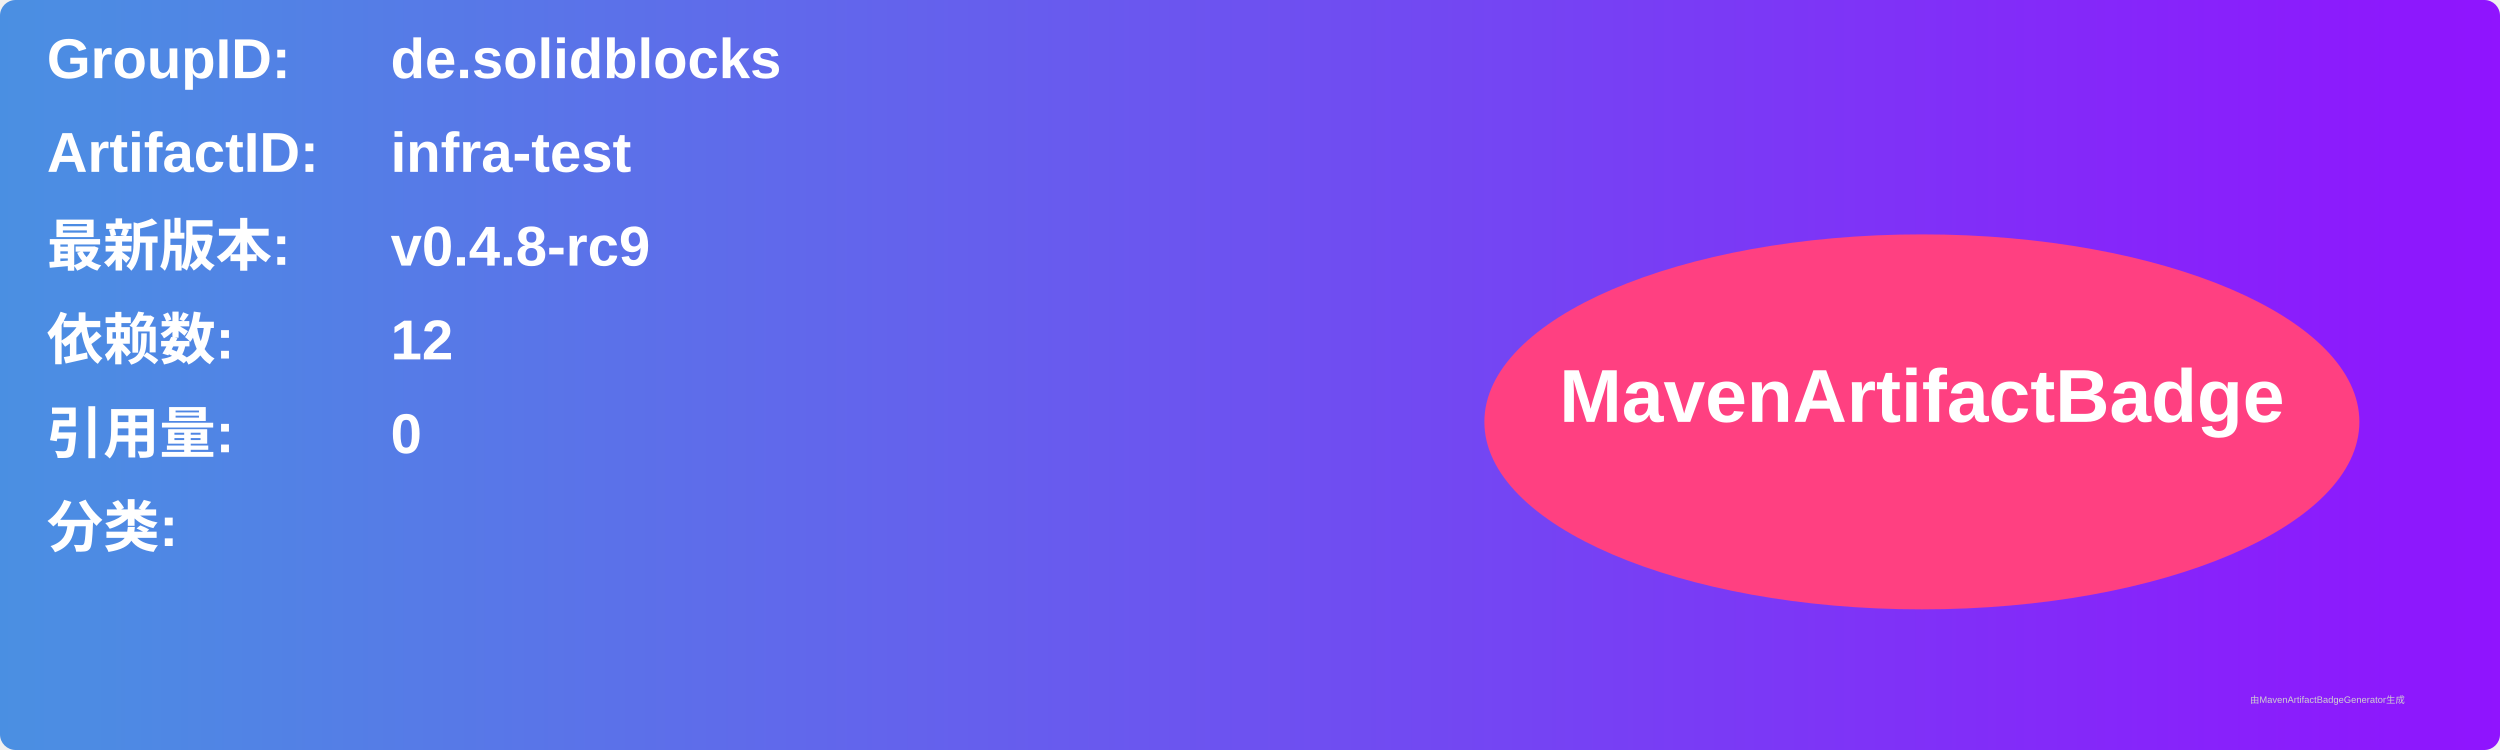
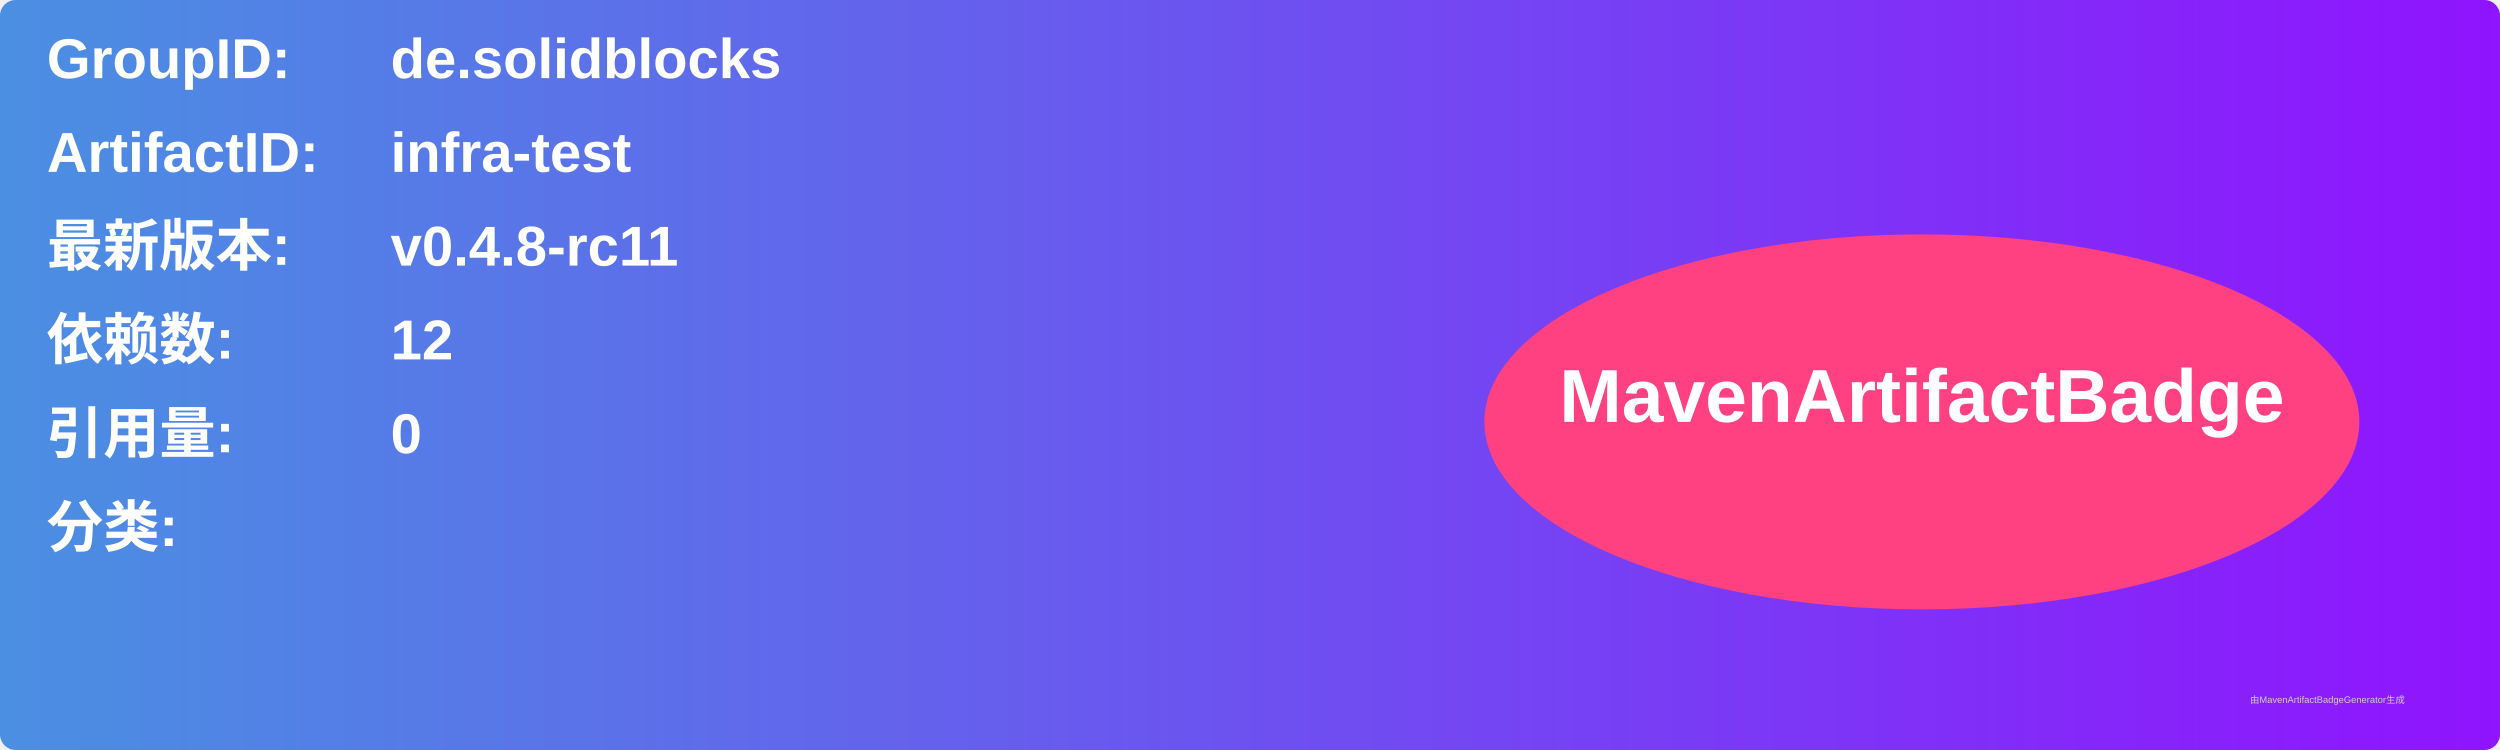
<svg xmlns="http://www.w3.org/2000/svg" width="800" height="240" viewBox="0 0 800 240">
  <linearGradient id="grad" x1="0%" y1="0%" x2="100%" y2="0%">
    <stop offset="0%" stop-color="#4a90e2" />
    <stop offset="100%" stop-color="#9013fe" />
  </linearGradient>
  <rect width="100%" height="100%" rx="5" ry="5" fill="url(#grad)" />
  <g transform="translate(15, 15)">
    <text x="0" y="10" font-family="Arial" font-size="18" fill="white" font-weight="bold" width="260">GroupID:</text>
    <text x="110" y="10" font-family="Arial" font-size="18" fill="white" font-weight="bold" width="460">de.solidblocks</text>
    <text x="0" y="40" font-family="Arial" font-size="18" fill="white" font-weight="bold" width="260">ArtifactID:</text>
    <text x="110" y="40" font-family="Arial" font-size="18" fill="white" font-weight="bold" width="460">infra-test</text>
    <text x="0" y="70" font-family="Arial" font-size="18" fill="white" font-weight="bold">最新版本:</text>
    <text x="110" y="70" font-family="Arial" font-size="18" fill="white" font-weight="bold">
-       <tspan font-weight="bold">v0.4.8-rc9</tspan>
+       <tspan font-weight="bold">v0.4.8-rc11</tspan>
    </text>
    <text x="0" y="100" font-family="Arial" font-size="18" fill="white" font-weight="bold">依赖数: </text>
    <text x="110" y="100" font-family="Arial" font-size="18" fill="white">
      <tspan font-weight="bold">12</tspan>
    </text>
    <text x="0" y="130" font-family="Arial" font-size="18" fill="white" font-weight="bold">引用量: </text>
    <text x="110" y="130" font-family="Arial" font-size="18" fill="white">
      <tspan font-weight="bold">0</tspan>
    </text>
    <text x="0" y="160" font-family="Arial" font-size="18" fill="white" font-weight="bold">分类:</text>
    <text x="10" y="190" font-family="Arial" font-size="10" fill="white">
      <tspan font-weight="bold" />
    </text>
    <ellipse cx="600" cy="120" rx="140" ry="60" fill="#ff4081" />
    <text x="600" y="120" text-anchor="middle" font-family="Arial" font-size="24" fill="white" font-weight="bold">MavenArtifactBadge</text>
  </g>
  <text x="720" y="225" font-family="Arial" font-size="3" fill="#d0d0d0">由MavenArtifactBadgeGenerator生成</text>
</svg>
